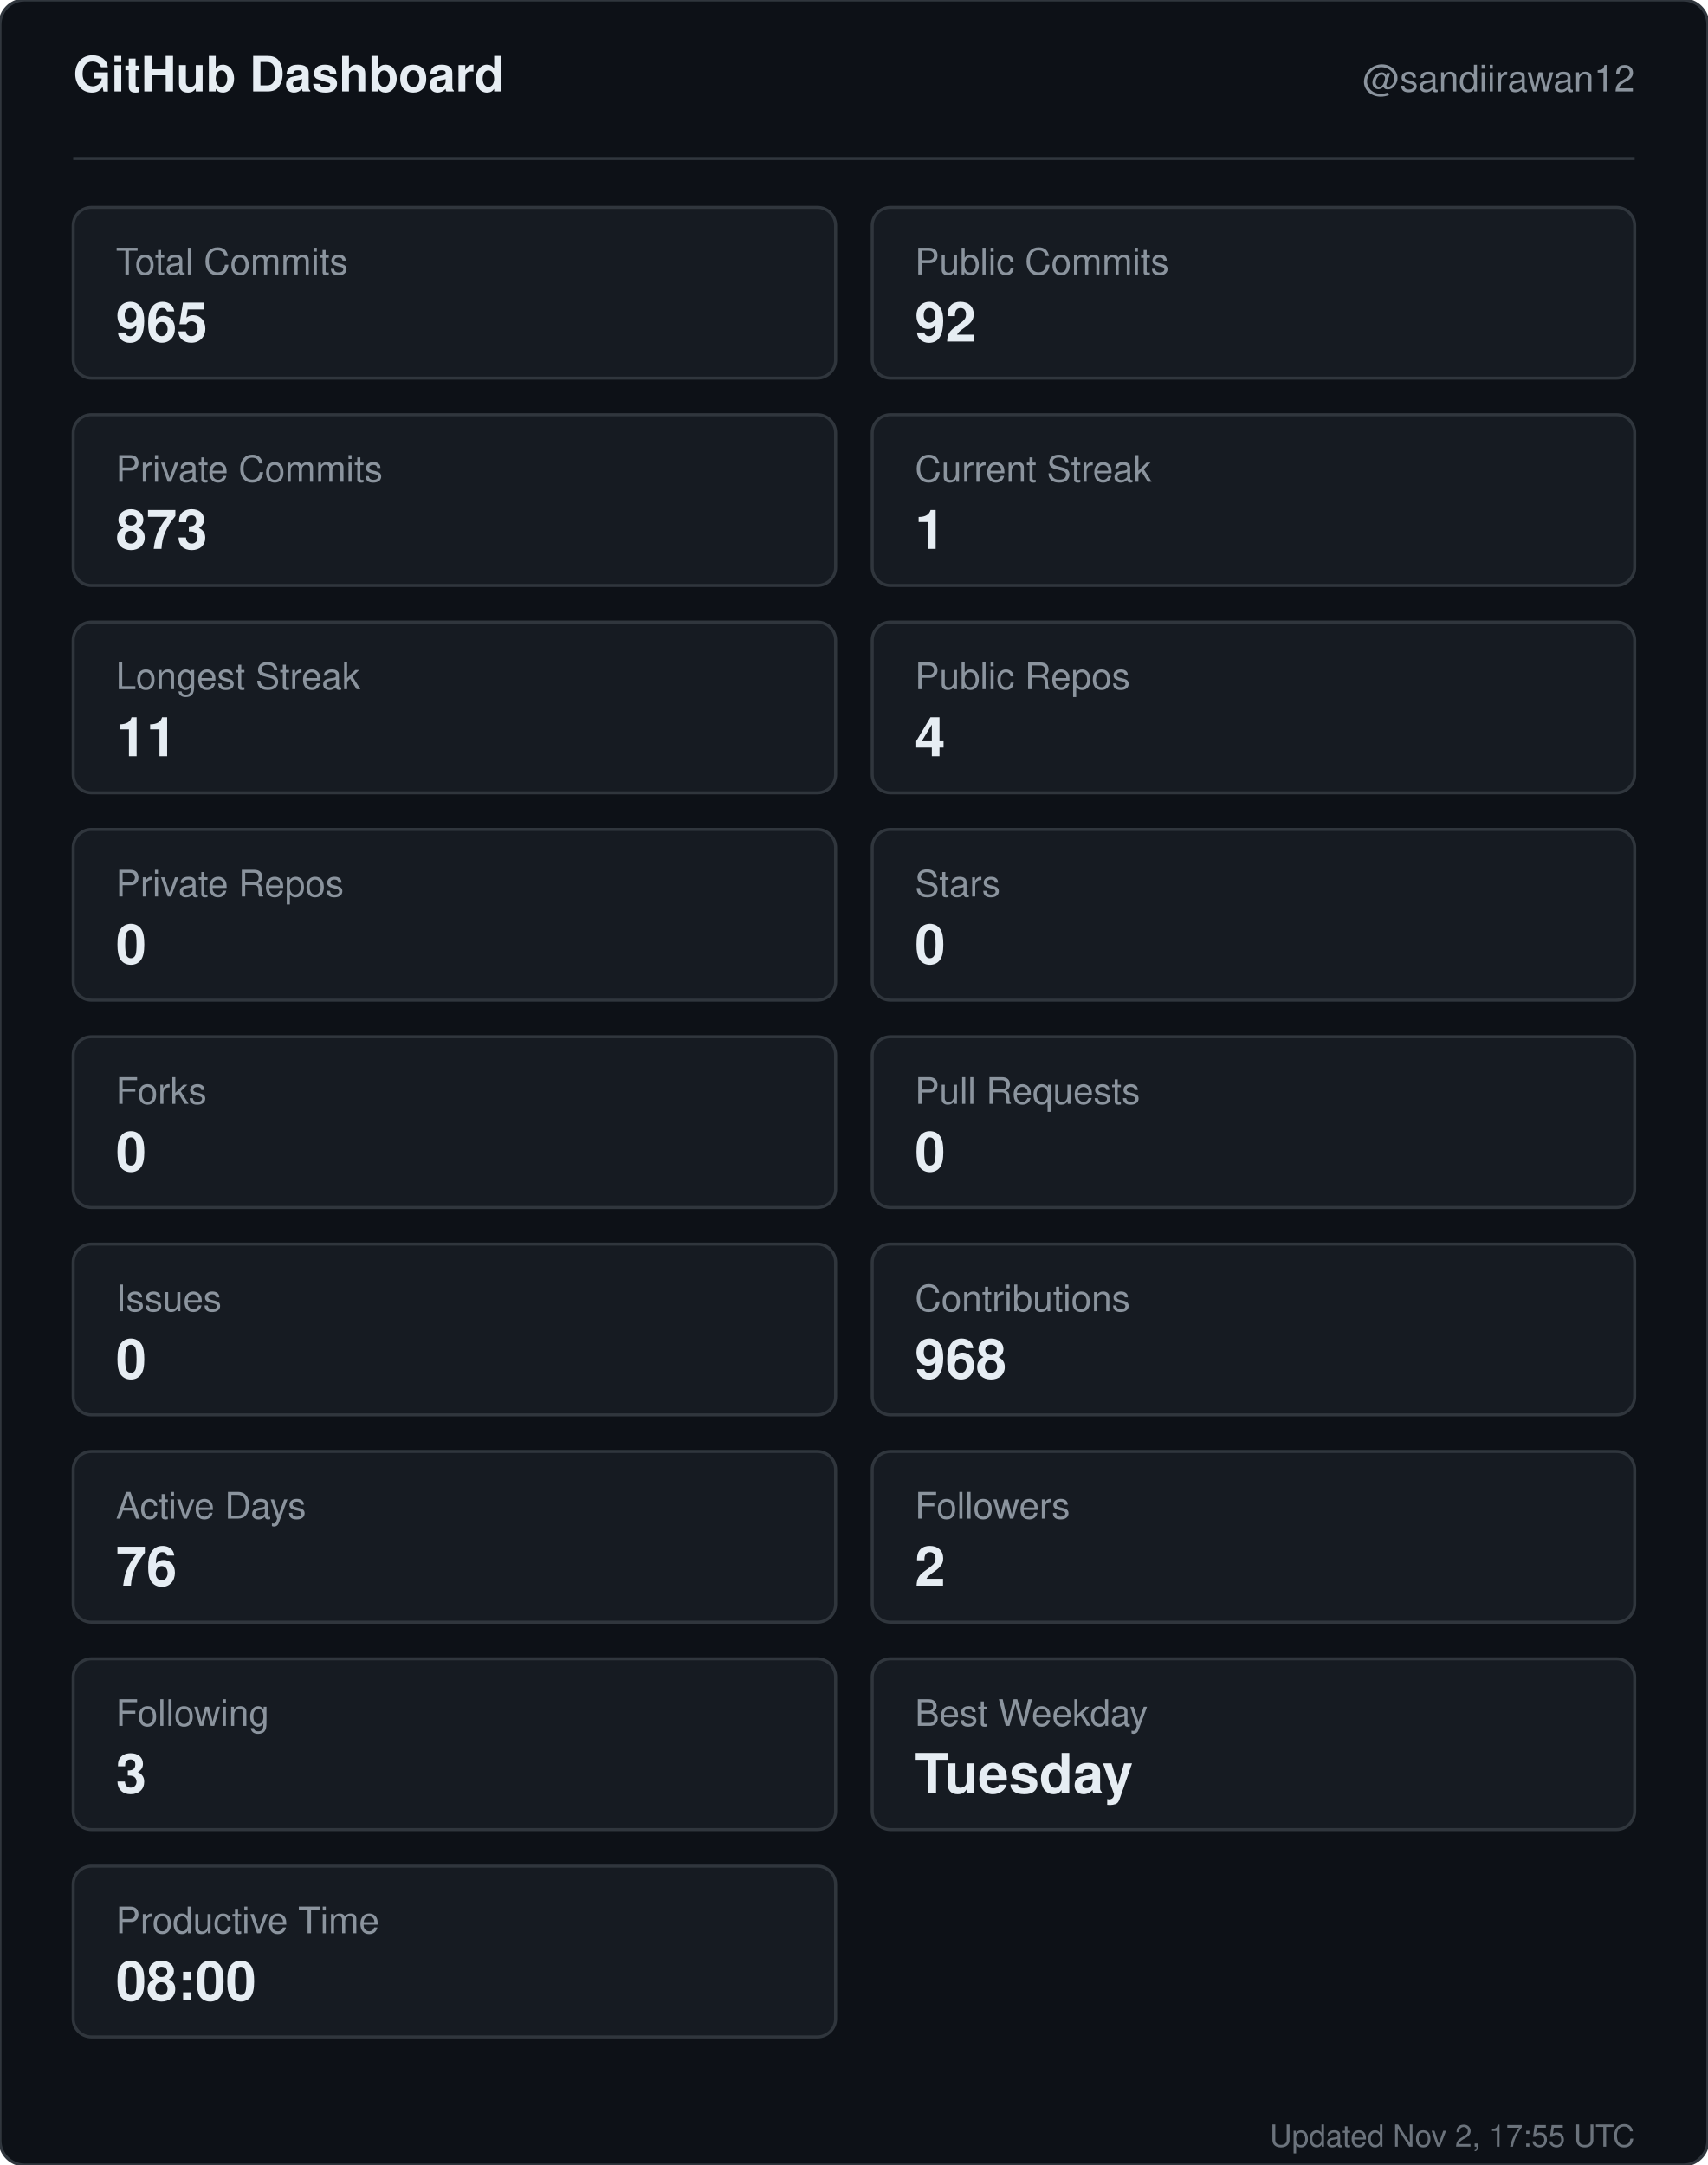
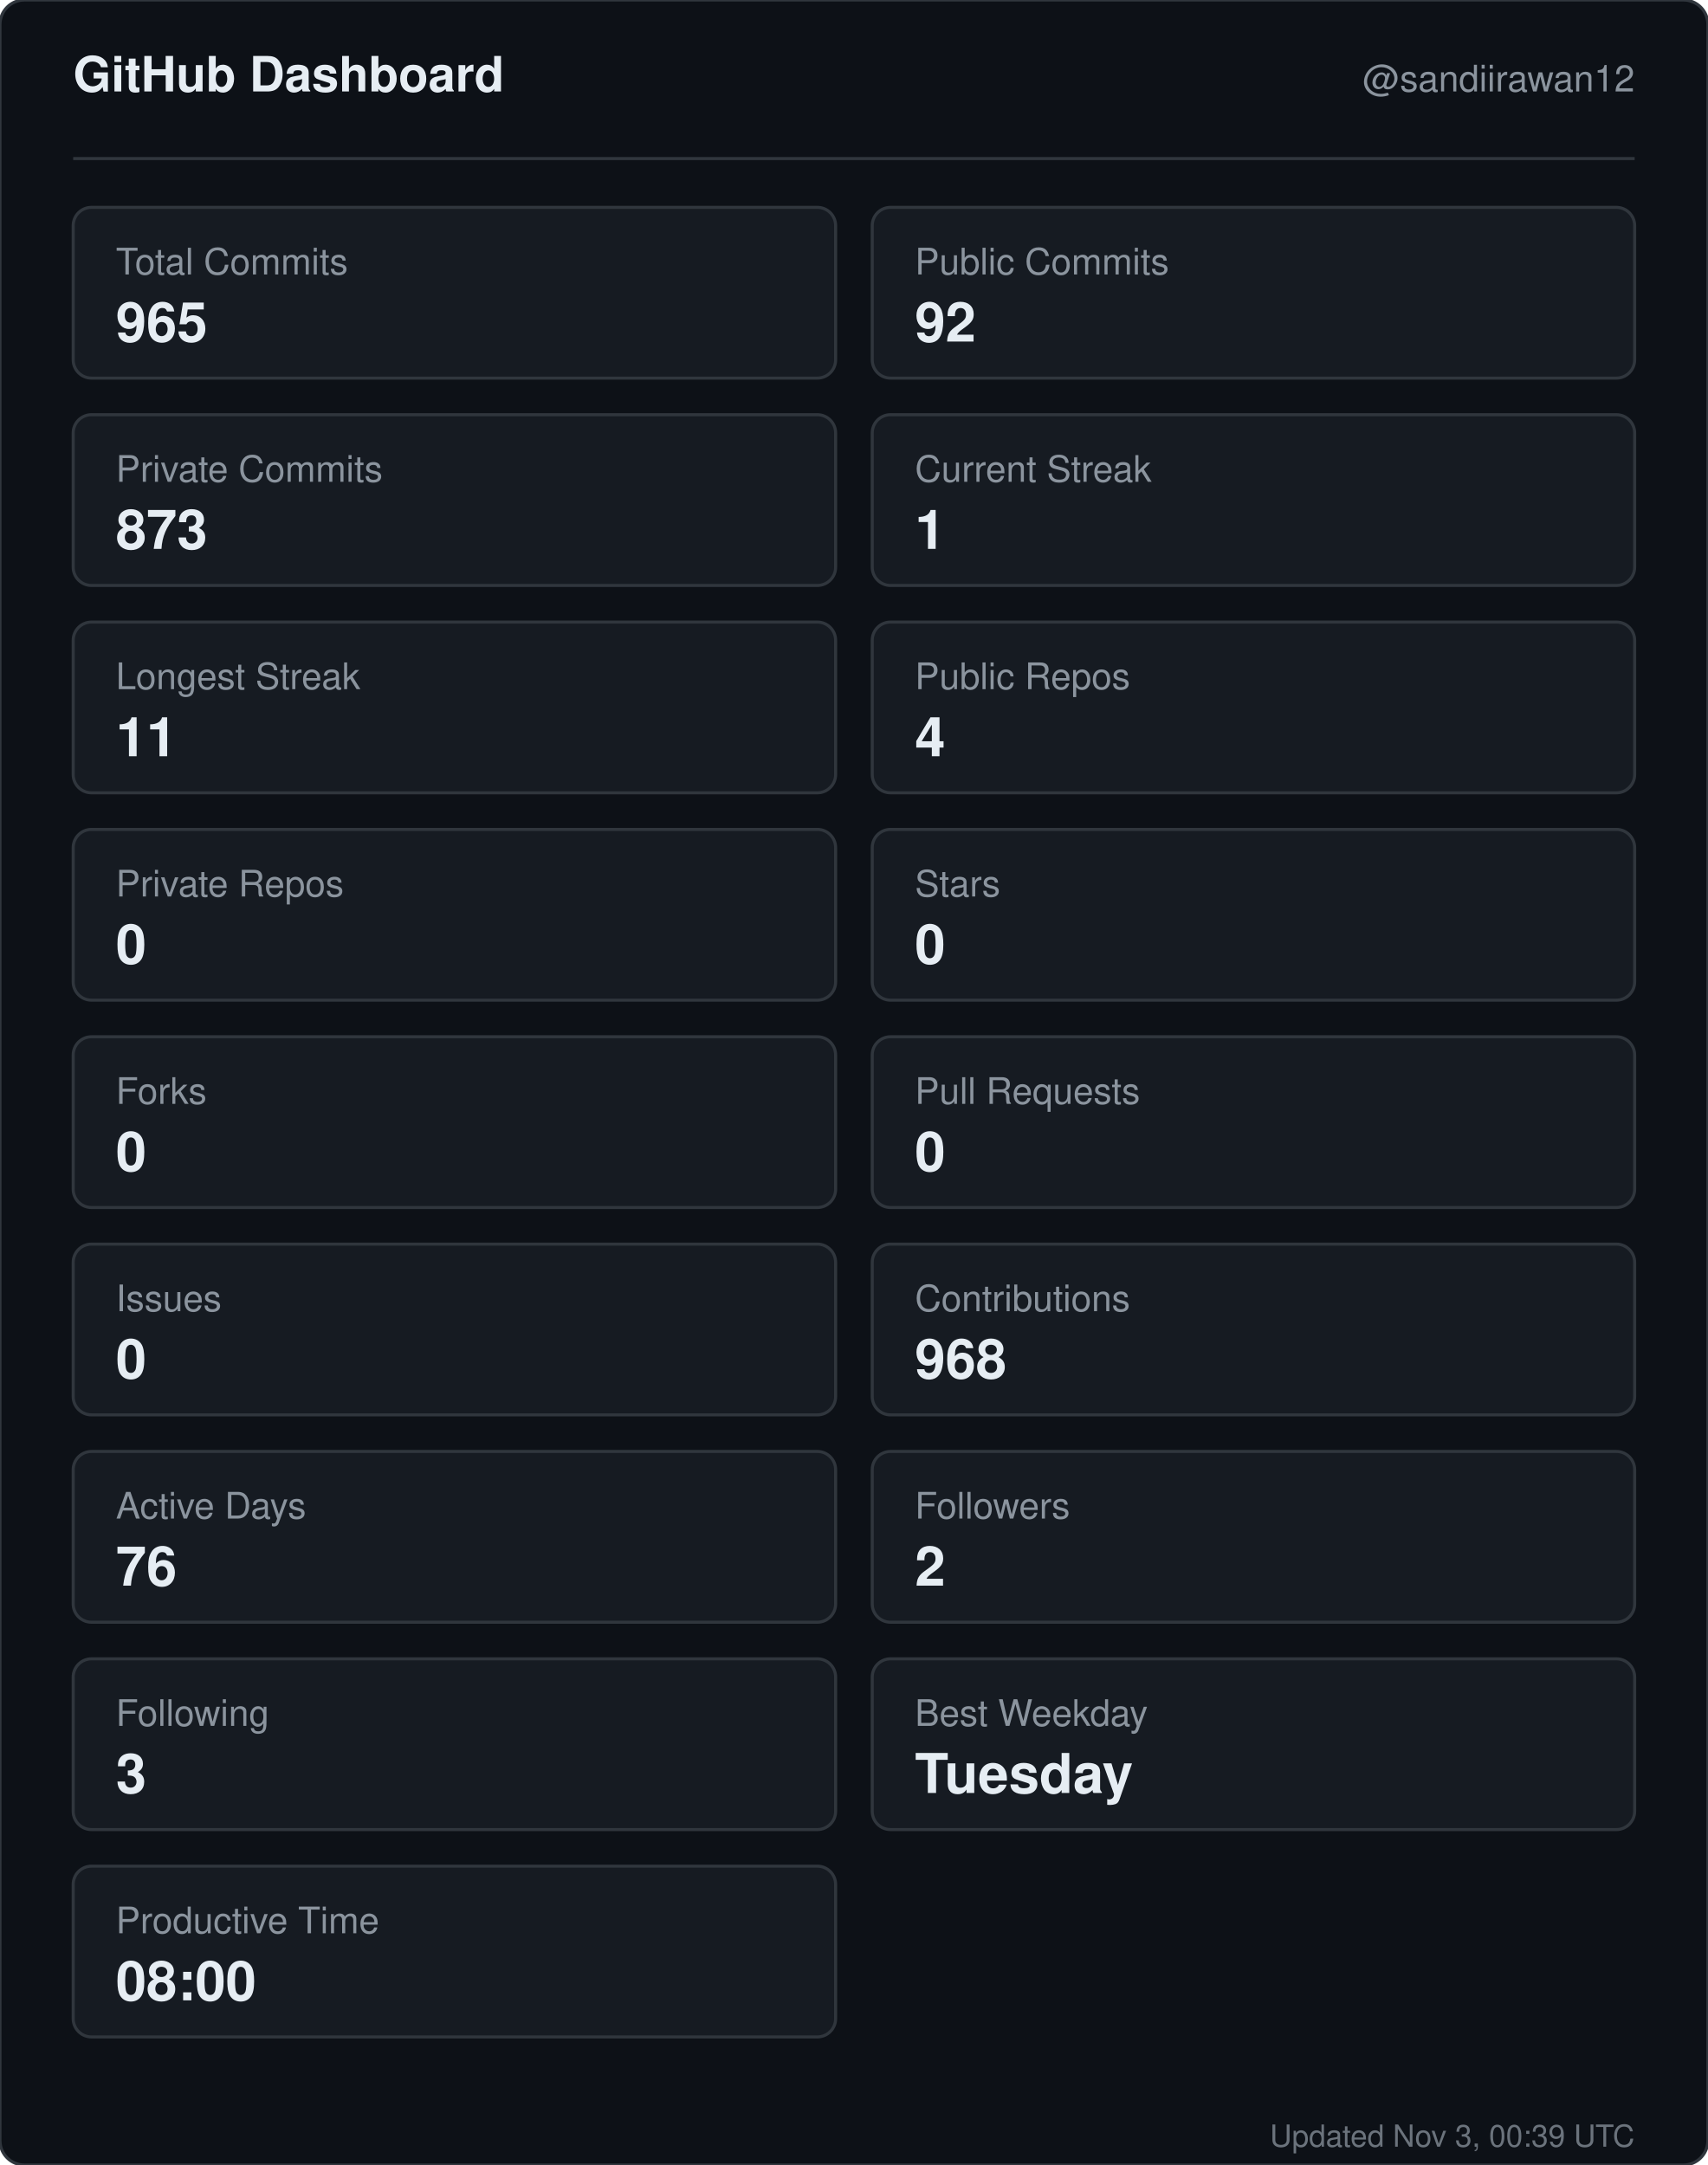
<svg xmlns="http://www.w3.org/2000/svg" width="560" height="710" viewBox="0 0 560 710" role="img" aria-label="GitHub dashboard for sandiirawan12">
  <rect width="560" height="710" rx="8" fill="#0d1117" stroke="#30363d" />
  <g font-family="-apple-system, BlinkMacSystemFont, Segoe UI, Helvetica, Arial, sans-serif">
    <text x="24" y="30" fill="#e6edf3" font-size="16" font-weight="700">GitHub Dashboard</text>
    <text x="536" y="30" fill="#8b949e" font-size="12" text-anchor="end">@sandiirawan12</text>
    <line x1="24" y1="52" x2="536" y2="52" stroke="#30363d" />
    <rect x="24" y="68" width="250" height="56" rx="6" fill="#161b22" stroke="#30363d" />
    <text x="38" y="90" fill="#8b949e" font-size="12">Total Commits</text>
    <text x="38" y="112" fill="#e6edf3" font-size="18" font-weight="700">965</text>
    <rect x="286" y="68" width="250" height="56" rx="6" fill="#161b22" stroke="#30363d" />
    <text x="300" y="90" fill="#8b949e" font-size="12">Public Commits</text>
    <text x="300" y="112" fill="#e6edf3" font-size="18" font-weight="700">92</text>
    <rect x="24" y="136" width="250" height="56" rx="6" fill="#161b22" stroke="#30363d" />
    <text x="38" y="158" fill="#8b949e" font-size="12">Private Commits</text>
    <text x="38" y="180" fill="#e6edf3" font-size="18" font-weight="700">873</text>
    <rect x="286" y="136" width="250" height="56" rx="6" fill="#161b22" stroke="#30363d" />
    <text x="300" y="158" fill="#8b949e" font-size="12">Current Streak</text>
    <text x="300" y="180" fill="#e6edf3" font-size="18" font-weight="700">1</text>
    <rect x="24" y="204" width="250" height="56" rx="6" fill="#161b22" stroke="#30363d" />
    <text x="38" y="226" fill="#8b949e" font-size="12">Longest Streak</text>
    <text x="38" y="248" fill="#e6edf3" font-size="18" font-weight="700">11</text>
    <rect x="286" y="204" width="250" height="56" rx="6" fill="#161b22" stroke="#30363d" />
    <text x="300" y="226" fill="#8b949e" font-size="12">Public Repos</text>
    <text x="300" y="248" fill="#e6edf3" font-size="18" font-weight="700">4</text>
    <rect x="24" y="272" width="250" height="56" rx="6" fill="#161b22" stroke="#30363d" />
    <text x="38" y="294" fill="#8b949e" font-size="12">Private Repos</text>
    <text x="38" y="316" fill="#e6edf3" font-size="18" font-weight="700">0</text>
    <rect x="286" y="272" width="250" height="56" rx="6" fill="#161b22" stroke="#30363d" />
    <text x="300" y="294" fill="#8b949e" font-size="12">Stars</text>
    <text x="300" y="316" fill="#e6edf3" font-size="18" font-weight="700">0</text>
    <rect x="24" y="340" width="250" height="56" rx="6" fill="#161b22" stroke="#30363d" />
    <text x="38" y="362" fill="#8b949e" font-size="12">Forks</text>
    <text x="38" y="384" fill="#e6edf3" font-size="18" font-weight="700">0</text>
    <rect x="286" y="340" width="250" height="56" rx="6" fill="#161b22" stroke="#30363d" />
    <text x="300" y="362" fill="#8b949e" font-size="12">Pull Requests</text>
    <text x="300" y="384" fill="#e6edf3" font-size="18" font-weight="700">0</text>
    <rect x="24" y="408" width="250" height="56" rx="6" fill="#161b22" stroke="#30363d" />
    <text x="38" y="430" fill="#8b949e" font-size="12">Issues</text>
    <text x="38" y="452" fill="#e6edf3" font-size="18" font-weight="700">0</text>
    <rect x="286" y="408" width="250" height="56" rx="6" fill="#161b22" stroke="#30363d" />
    <text x="300" y="430" fill="#8b949e" font-size="12">Contributions</text>
    <text x="300" y="452" fill="#e6edf3" font-size="18" font-weight="700">968</text>
    <rect x="24" y="476" width="250" height="56" rx="6" fill="#161b22" stroke="#30363d" />
    <text x="38" y="498" fill="#8b949e" font-size="12">Active Days</text>
    <text x="38" y="520" fill="#e6edf3" font-size="18" font-weight="700">76</text>
    <rect x="286" y="476" width="250" height="56" rx="6" fill="#161b22" stroke="#30363d" />
    <text x="300" y="498" fill="#8b949e" font-size="12">Followers</text>
    <text x="300" y="520" fill="#e6edf3" font-size="18" font-weight="700">2</text>
    <rect x="24" y="544" width="250" height="56" rx="6" fill="#161b22" stroke="#30363d" />
    <text x="38" y="566" fill="#8b949e" font-size="12">Following</text>
    <text x="38" y="588" fill="#e6edf3" font-size="18" font-weight="700">3</text>
    <rect x="286" y="544" width="250" height="56" rx="6" fill="#161b22" stroke="#30363d" />
    <text x="300" y="566" fill="#8b949e" font-size="12">Best Weekday</text>
    <text x="300" y="588" fill="#e6edf3" font-size="18" font-weight="700">Tuesday</text>
    <rect x="24" y="612" width="250" height="56" rx="6" fill="#161b22" stroke="#30363d" />
    <text x="38" y="634" fill="#8b949e" font-size="12">Productive Time</text>
    <text x="38" y="656" fill="#e6edf3" font-size="18" font-weight="700">08:00</text>
-     <text x="536" y="704" fill="#8b949e" font-size="10" text-anchor="end" opacity="0.75">Updated Nov 2, 17:55 UTC</text>
+     <text x="536" y="704" fill="#8b949e" font-size="10" text-anchor="end" opacity="0.75">Updated Nov 3, 00:39 UTC</text>
  </g>
</svg>
